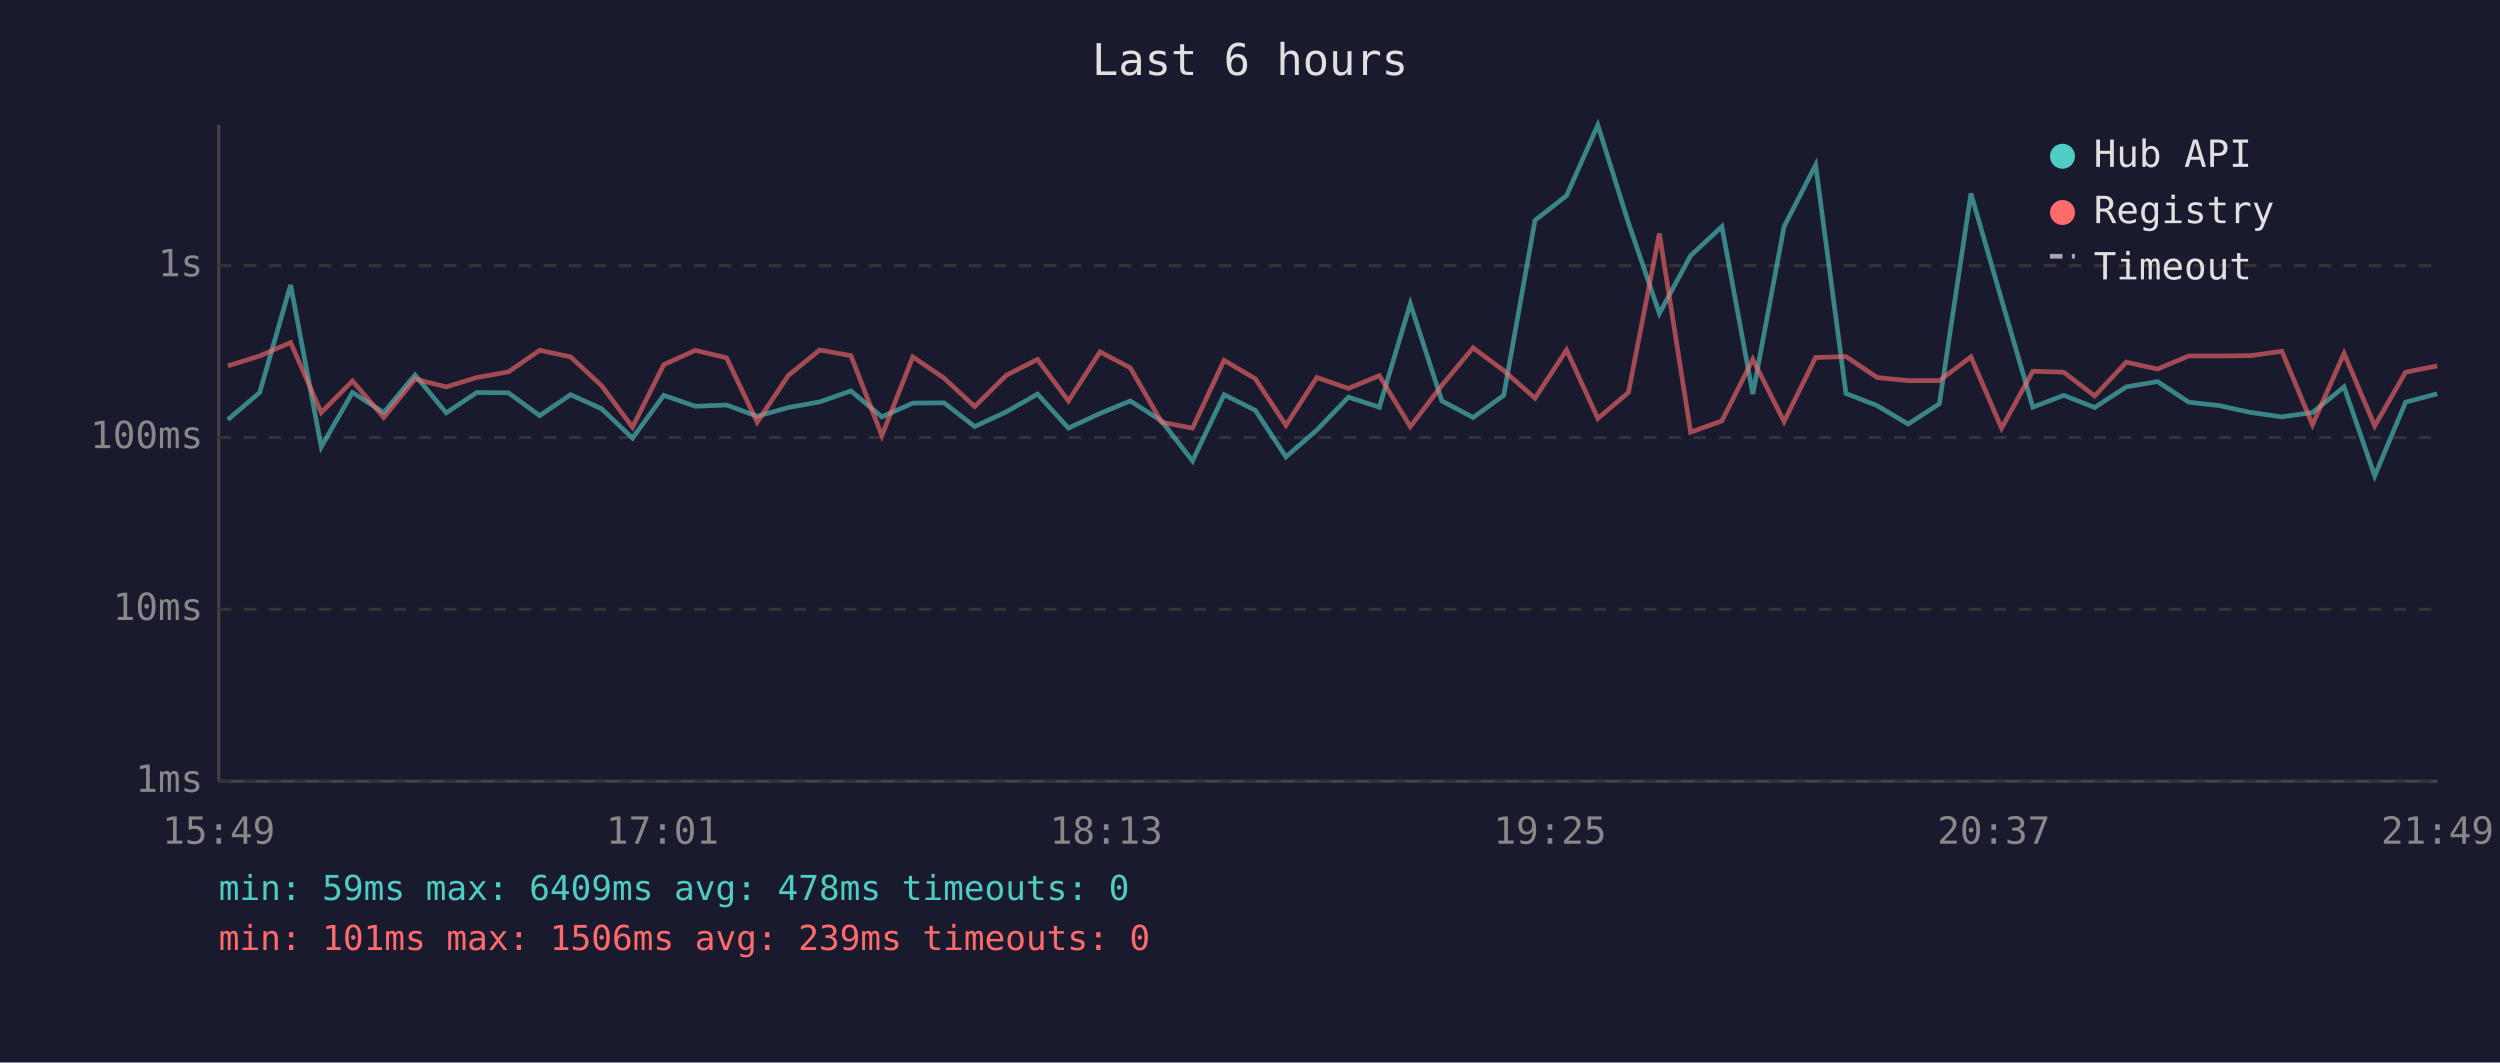
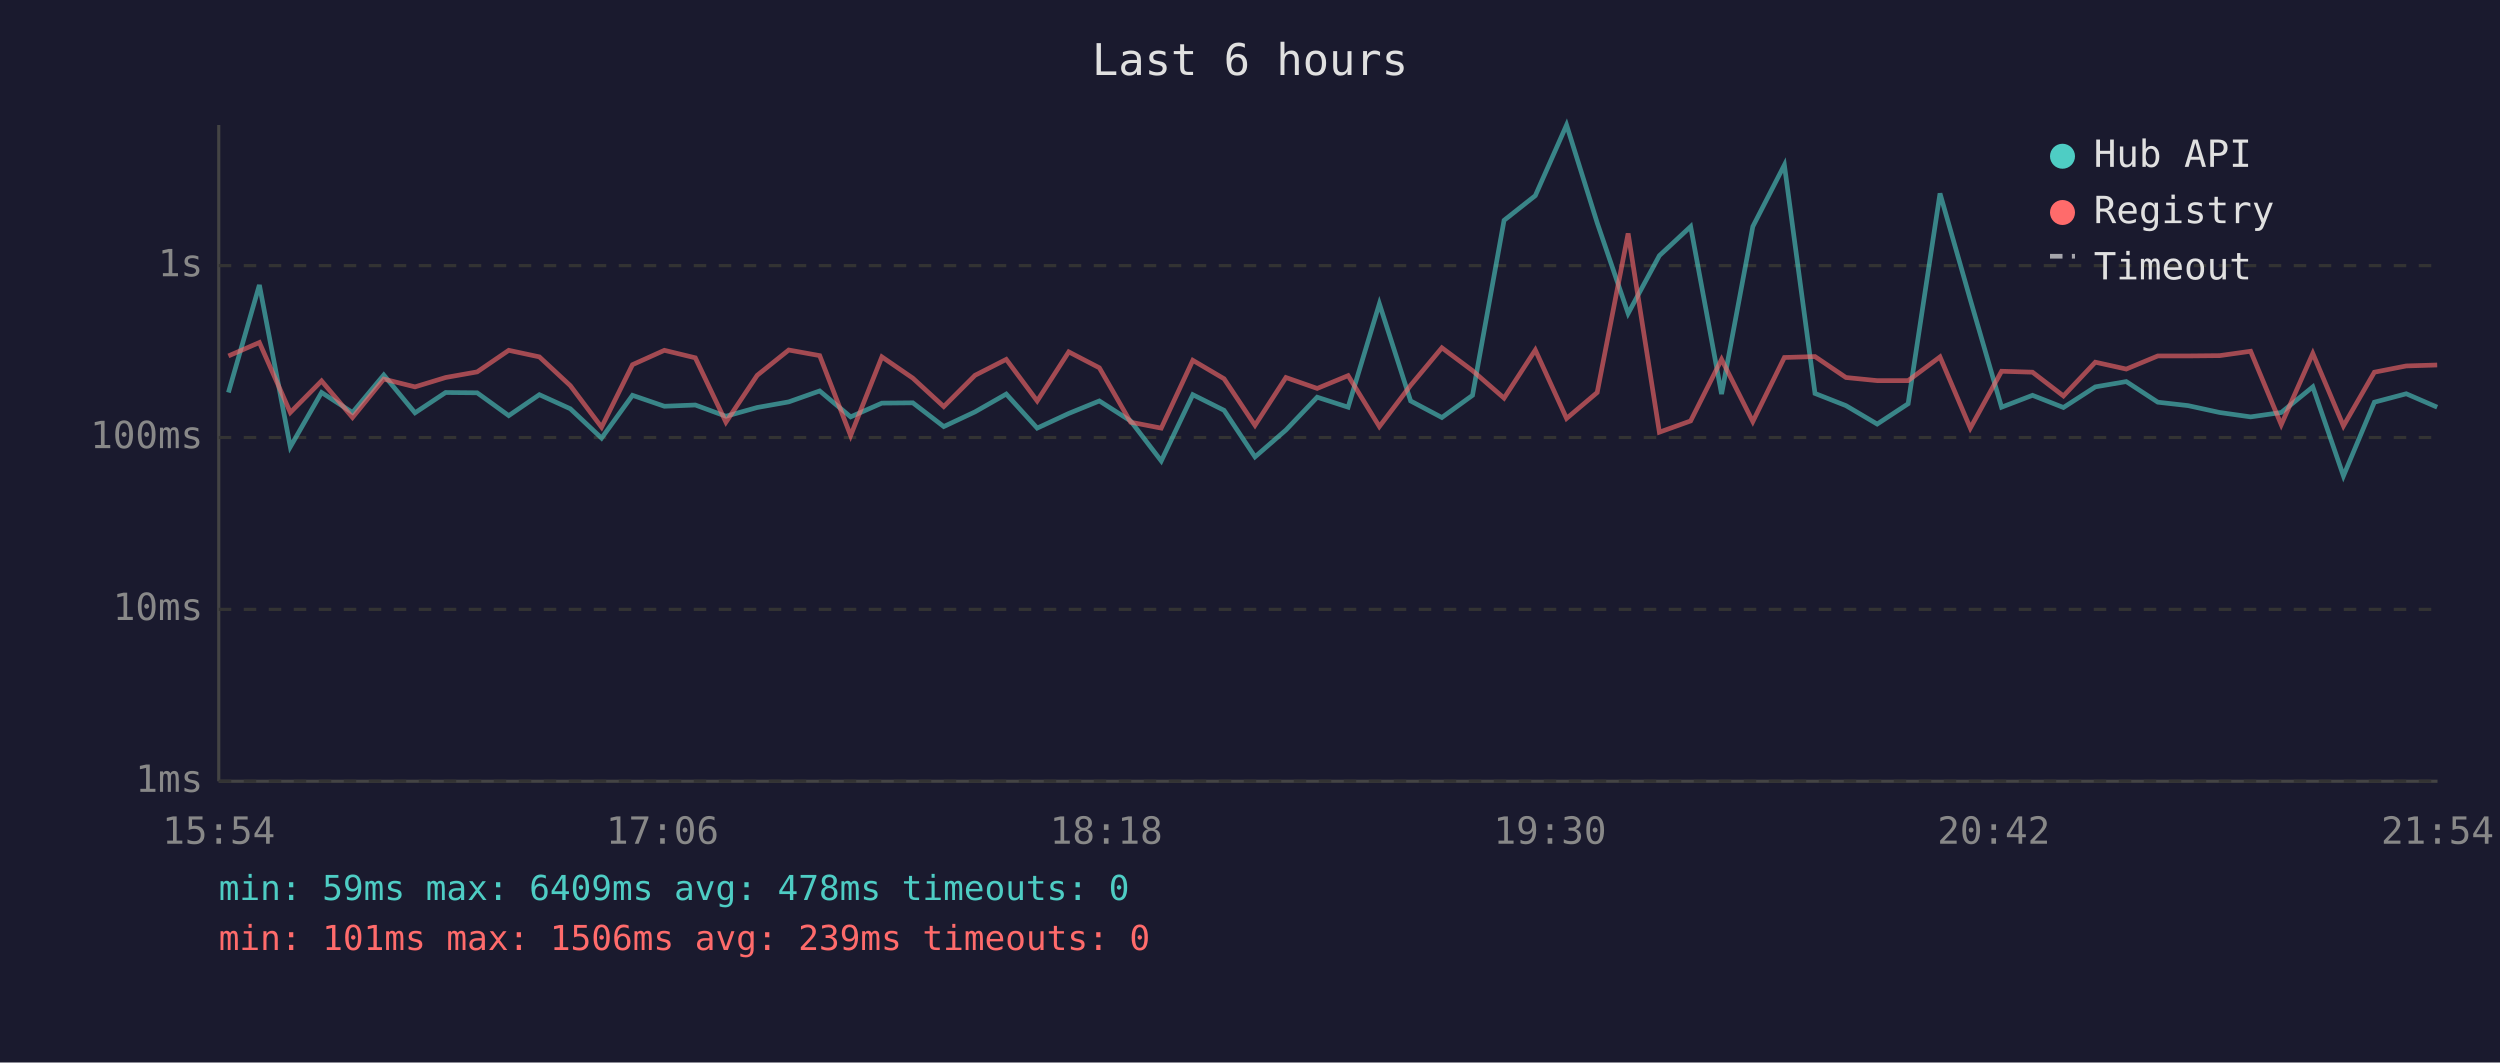
<svg xmlns="http://www.w3.org/2000/svg" viewBox="0 0 800 340" font-family="monospace" font-size="12">
  <rect width="800" height="340" fill="#1a1a2e" />
  <text x="400" y="24" fill="#e0e0e0" font-size="14" text-anchor="middle">Last 6 hours</text>
  <line x1="70" y1="40" x2="70" y2="250" stroke="#444" stroke-width="1" />
  <line x1="70" y1="250" x2="780" y2="250" stroke="#444" stroke-width="1" />
  <line x1="70" y1="250" x2="780" y2="250" stroke="#333" stroke-width="1" stroke-dasharray="4" />
  <text x="65" y="250" fill="#888" text-anchor="end" dominant-baseline="middle">1ms</text>
  <line x1="70" y1="195" x2="780" y2="195" stroke="#333" stroke-width="1" stroke-dasharray="4" />
  <text x="65" y="195" fill="#888" text-anchor="end" dominant-baseline="middle">10ms</text>
  <line x1="70" y1="140" x2="780" y2="140" stroke="#333" stroke-width="1" stroke-dasharray="4" />
  <text x="65" y="140" fill="#888" text-anchor="end" dominant-baseline="middle">100ms</text>
  <line x1="70" y1="85" x2="780" y2="85" stroke="#333" stroke-width="1" stroke-dasharray="4" />
  <text x="65" y="85" fill="#888" text-anchor="end" dominant-baseline="middle">1s</text>
-   <text x="70" y="270" fill="#888" text-anchor="middle">15:49</text>
-   <text x="212" y="270" fill="#888" text-anchor="middle">17:01</text>
-   <text x="354" y="270" fill="#888" text-anchor="middle">18:13</text>
-   <text x="496" y="270" fill="#888" text-anchor="middle">19:25</text>
-   <text x="638" y="270" fill="#888" text-anchor="middle">20:37</text>
-   <text x="780" y="270" fill="#888" text-anchor="middle">21:49</text>
-   <polyline points="72.9,134.3 83.1,125.6 93.0,91.2 102.8,143.0 112.8,125.6 122.8,132.0 132.8,120.0 142.8,132.1 152.6,125.6 162.7,125.7 172.7,133.0 182.6,126.3 192.5,130.8 202.4,140.2 212.4,126.5 222.5,130.0 232.5,129.6 242.3,133.2 252.3,130.4 262.3,128.6 272.3,125.1 282.2,133.4 292.1,129.0 302.1,128.9 311.9,136.5 322.0,131.8 332.0,126.1 341.9,137.0 352.0,132.3 361.7,128.3 371.7,134.7 381.6,147.5 391.7,126.3 401.7,131.3 411.5,146.2 421.4,137.6 431.5,127.1 441.4,130.3 451.3,97.2 461.4,128.3 471.4,133.6 481.2,126.5 491.2,70.5 501.3,62.6 511.3,40.0 521.1,71.3 531.0,100.3 541.0,81.8 551.0,72.5 560.9,126.1 570.9,72.5 581.0,52.8 590.7,125.9 600.7,129.8 610.6,135.7 620.6,129.2 630.7,61.9 640.5,95.9 650.5,130.3 660.4,126.5 670.3,130.4 680.4,123.8 690.4,122.1 700.4,128.7 710.2,129.8 720.3,132.0 730.2,133.4 740.0,132.0 750.1,123.8 759.9,152.3 769.8,128.7 779.9,126.0" fill="none" stroke="#4ecdc4" stroke-width="1.5" opacity="0.6" />
-   <polyline points="72.9,117.1 83.1,113.9 93.0,109.6 102.8,132.0 112.8,121.9 122.8,133.6 132.8,121.3 142.8,123.8 152.6,120.8 162.7,119.0 172.7,112.1 182.6,114.2 192.5,123.4 202.4,136.7 212.4,116.7 222.5,112.1 232.5,114.5 242.3,135.1 252.3,120.1 262.3,112.0 272.3,113.8 282.2,139.4 292.1,114.2 302.1,121.0 311.9,130.1 322.0,120.1 332.0,115.0 341.9,128.3 352.0,112.6 361.7,117.7 371.7,135.1 381.6,137.0 391.7,115.3 401.7,121.2 411.5,136.1 421.4,120.8 431.5,124.3 441.4,120.2 451.3,136.5 461.4,123.3 471.4,111.3 481.2,118.6 491.2,127.4 501.3,112.0 511.3,133.9 521.1,125.6 531.0,74.7 541.0,138.3 551.0,134.7 560.9,115.0 570.9,134.9 581.0,114.4 590.7,114.1 600.7,120.8 610.6,121.8 620.6,121.8 630.7,114.2 640.5,137.0 650.5,118.8 660.4,119.1 670.3,126.7 680.4,115.9 690.4,118.1 700.4,113.9 710.2,113.9 720.3,113.8 730.2,112.4 740.0,135.9 750.1,113.1 759.9,136.3 769.8,119.1 779.9,117.1" fill="none" stroke="#ff6b6b" stroke-width="1.5" opacity="0.6" />
+   <text x="70" y="270" fill="#888" text-anchor="middle">15:54</text>
+   <text x="212" y="270" fill="#888" text-anchor="middle">17:06</text>
+   <text x="354" y="270" fill="#888" text-anchor="middle">18:18</text>
+   <text x="496" y="270" fill="#888" text-anchor="middle">19:30</text>
+   <text x="638" y="270" fill="#888" text-anchor="middle">20:42</text>
+   <text x="780" y="270" fill="#888" text-anchor="middle">21:54</text>
+   <polyline points="73.1,125.6 83.0,91.2 92.9,143.0 102.9,125.6 112.8,132.0 122.8,120.0 132.8,132.1 142.6,125.6 152.7,125.7 162.8,133.0 172.6,126.3 182.5,130.8 192.5,140.2 202.4,126.5 212.6,130.0 222.5,129.6 232.3,133.2 242.3,130.4 252.4,128.6 262.3,125.1 272.2,133.4 282.2,129.0 292.1,128.9 302.0,136.5 312.0,131.8 322.0,126.1 331.9,137.0 342.0,132.3 351.8,128.3 361.8,134.7 371.6,147.5 381.7,126.3 391.7,131.3 401.6,146.2 411.5,137.6 421.5,127.1 431.4,130.3 441.4,97.2 451.4,128.3 461.4,133.6 471.2,126.5 481.3,70.5 491.3,62.6 501.3,40.0 511.1,71.3 521.0,100.3 531.0,81.8 541.0,72.5 550.9,126.1 560.9,72.5 571.0,52.8 580.8,125.9 590.7,129.8 600.7,135.7 610.6,129.2 620.8,61.9 630.5,95.9 640.5,130.3 650.4,126.5 660.3,130.4 670.5,123.8 680.4,122.1 690.5,128.7 700.2,129.8 710.3,132.0 720.2,133.4 730.0,132.0 740.1,123.8 749.9,152.3 759.8,128.7 770.0,126.0 779.9,130.3" fill="none" stroke="#4ecdc4" stroke-width="1.5" opacity="0.6" />
+   <polyline points="73.1,113.9 83.0,109.6 92.9,132.0 102.9,121.9 112.8,133.6 122.8,121.3 132.8,123.8 142.6,120.8 152.7,119.0 162.8,112.1 172.6,114.2 182.5,123.4 192.5,136.7 202.4,116.7 212.6,112.1 222.5,114.5 232.3,135.1 242.3,120.1 252.4,112.0 262.3,113.8 272.2,139.4 282.2,114.2 292.1,121.0 302.0,130.1 312.0,120.1 322.0,115.0 331.9,128.3 342.0,112.6 351.8,117.7 361.8,135.1 371.6,137.0 381.7,115.3 391.7,121.2 401.6,136.1 411.5,120.8 421.5,124.3 431.4,120.2 441.4,136.5 451.4,123.3 461.4,111.3 471.2,118.6 481.3,127.4 491.3,112.0 501.3,133.9 511.1,125.6 521.0,74.7 531.0,138.3 541.0,134.7 550.9,115.0 560.9,134.9 571.0,114.4 580.8,114.1 590.7,120.8 600.7,121.8 610.6,121.8 620.8,114.2 630.5,137.0 640.5,118.8 650.4,119.1 660.3,126.7 670.5,115.9 680.4,118.1 690.5,113.9 700.2,113.9 710.3,113.8 720.2,112.4 730.0,135.9 740.1,113.1 749.9,136.3 759.8,119.1 770.0,117.1 779.9,116.8" fill="none" stroke="#ff6b6b" stroke-width="1.5" opacity="0.6" />
  <circle cx="660" cy="50" r="4" fill="#4ecdc4" />
  <text x="670" y="50" fill="#e0e0e0" dominant-baseline="middle">Hub API</text>
  <circle cx="660" cy="68" r="4" fill="#ff6b6b" />
  <text x="670" y="68" fill="#e0e0e0" dominant-baseline="middle">Registry</text>
  <line x1="656" y1="82" x2="664" y2="82" stroke="#e0e0e0" stroke-width="1.5" stroke-dasharray="4,3" opacity="0.7" />
  <text x="670" y="86" fill="#e0e0e0" dominant-baseline="middle">Timeout</text>
  <text x="70" y="288" fill="#4ecdc4" font-size="11">min: 59ms  max: 6409ms  avg: 478ms  timeouts: 0</text>
  <text x="70" y="304" fill="#ff6b6b" font-size="11">min: 101ms  max: 1506ms  avg: 239ms  timeouts: 0</text>
</svg>
